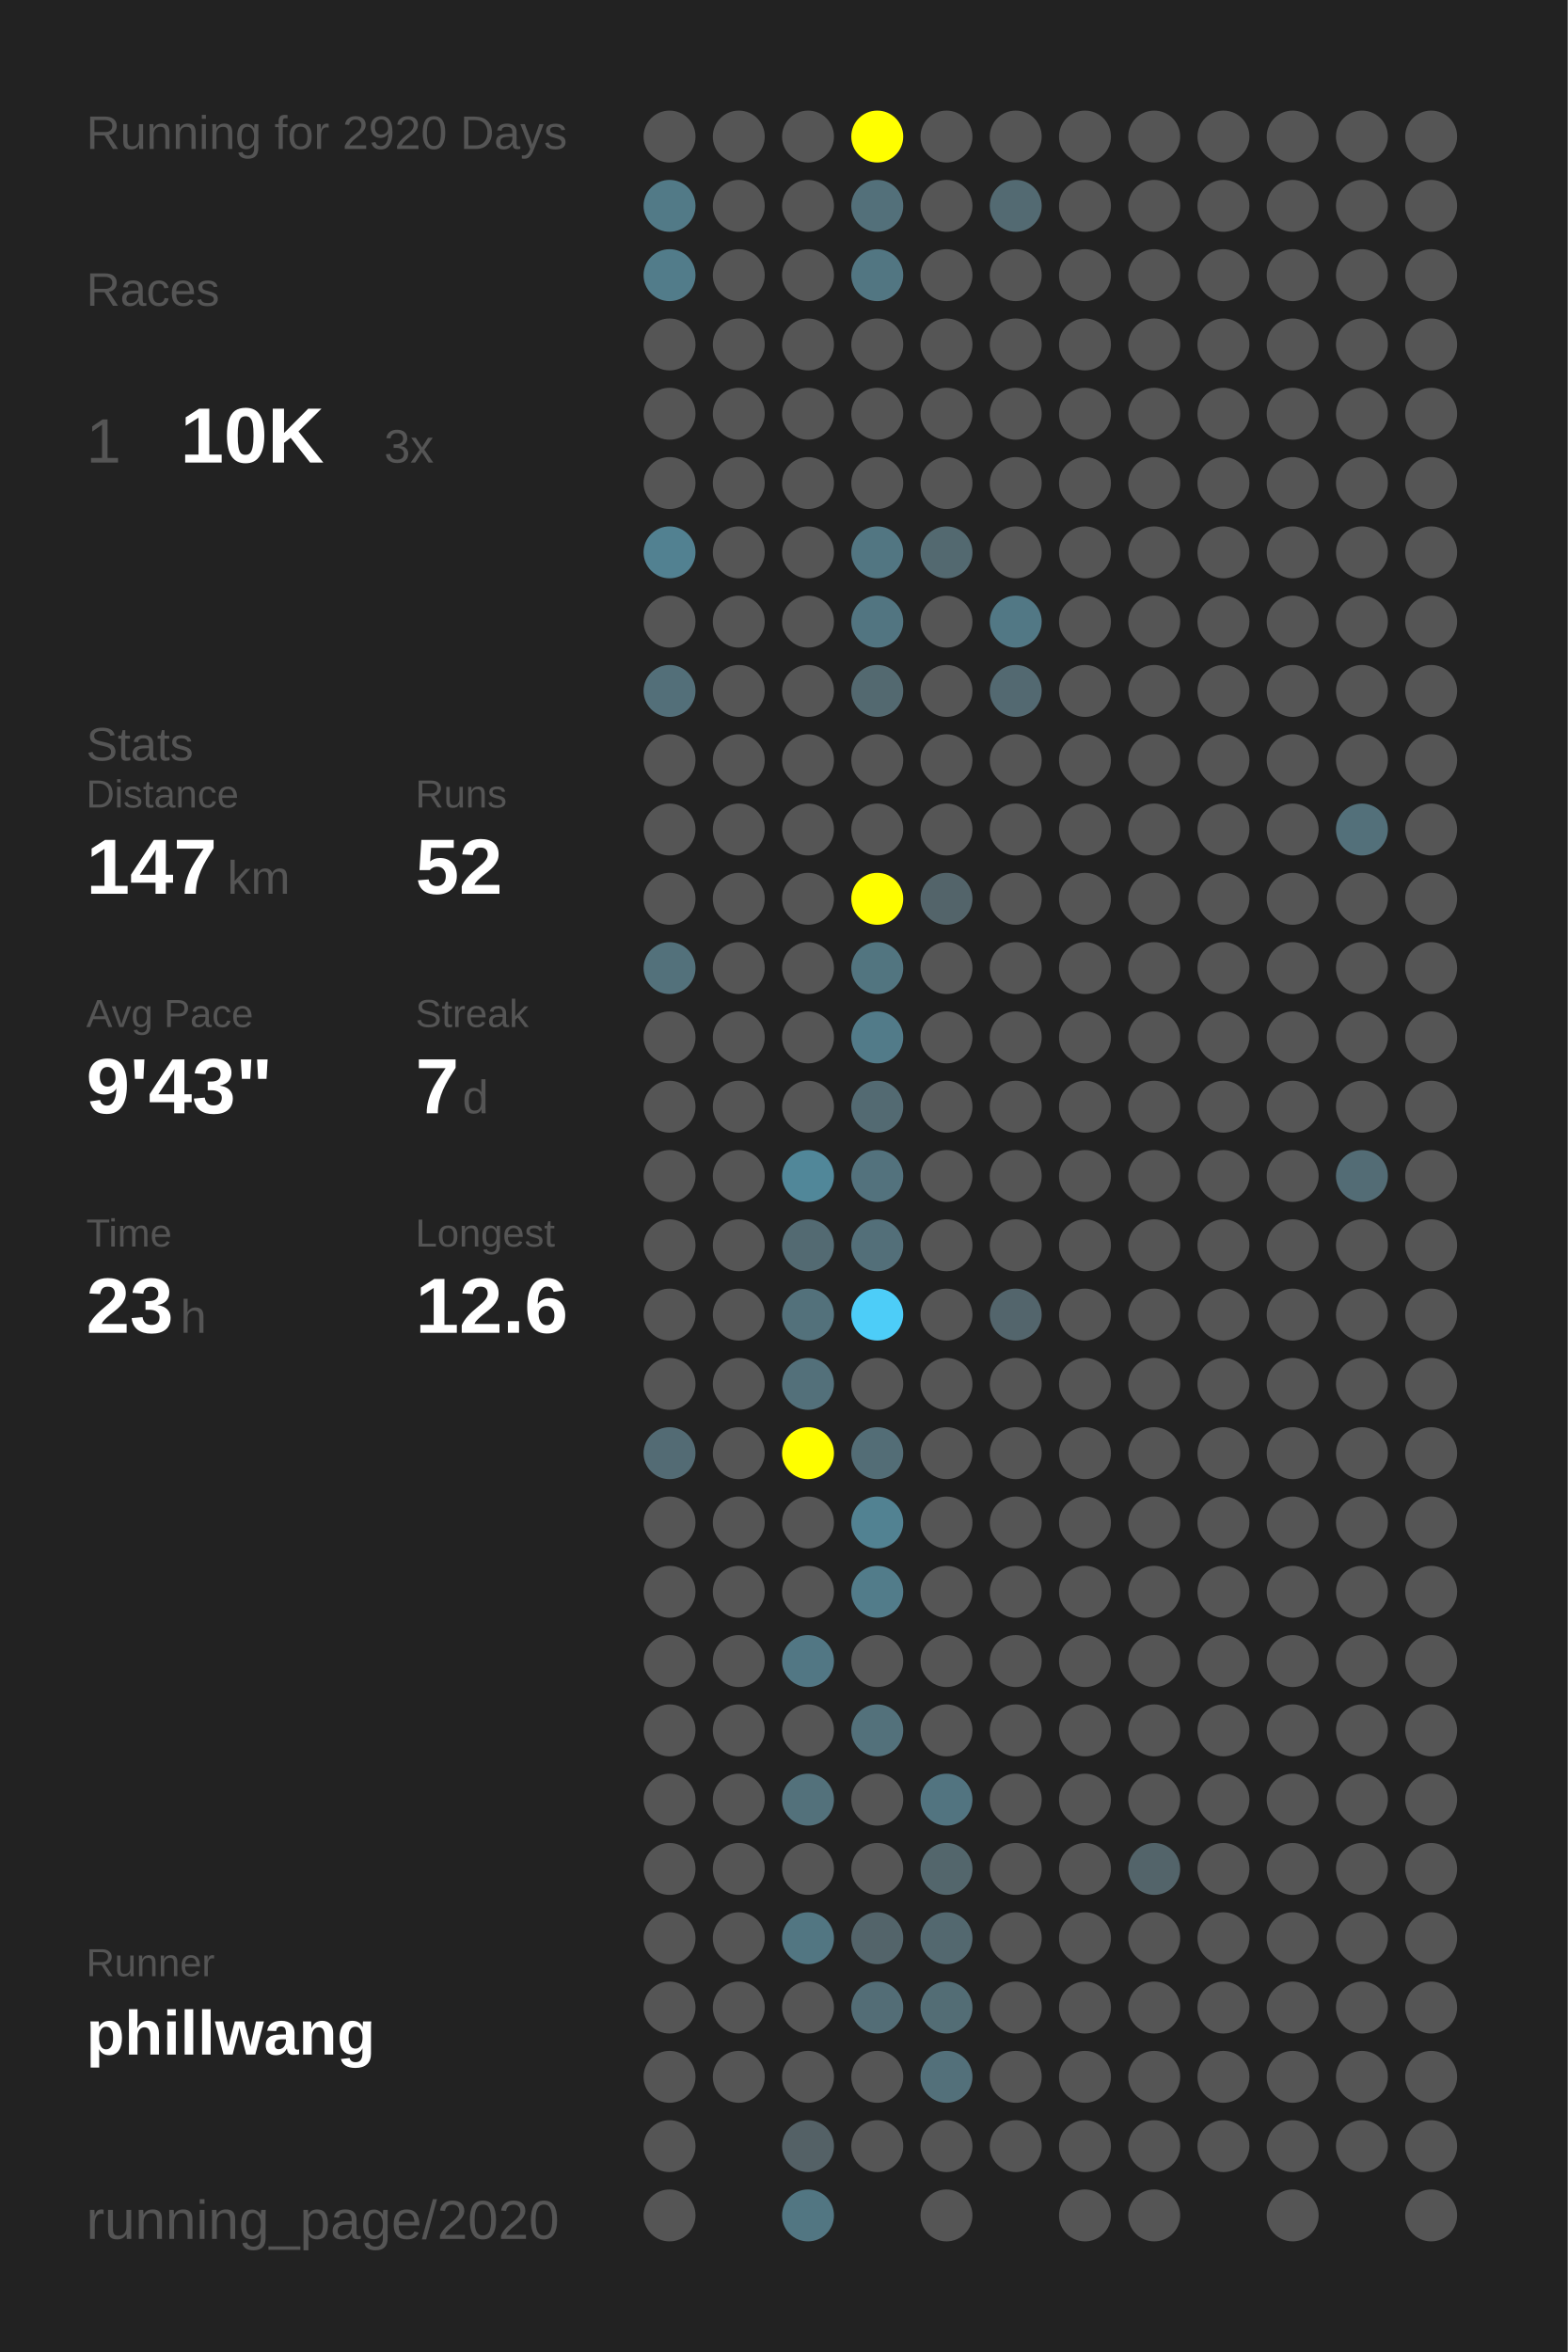
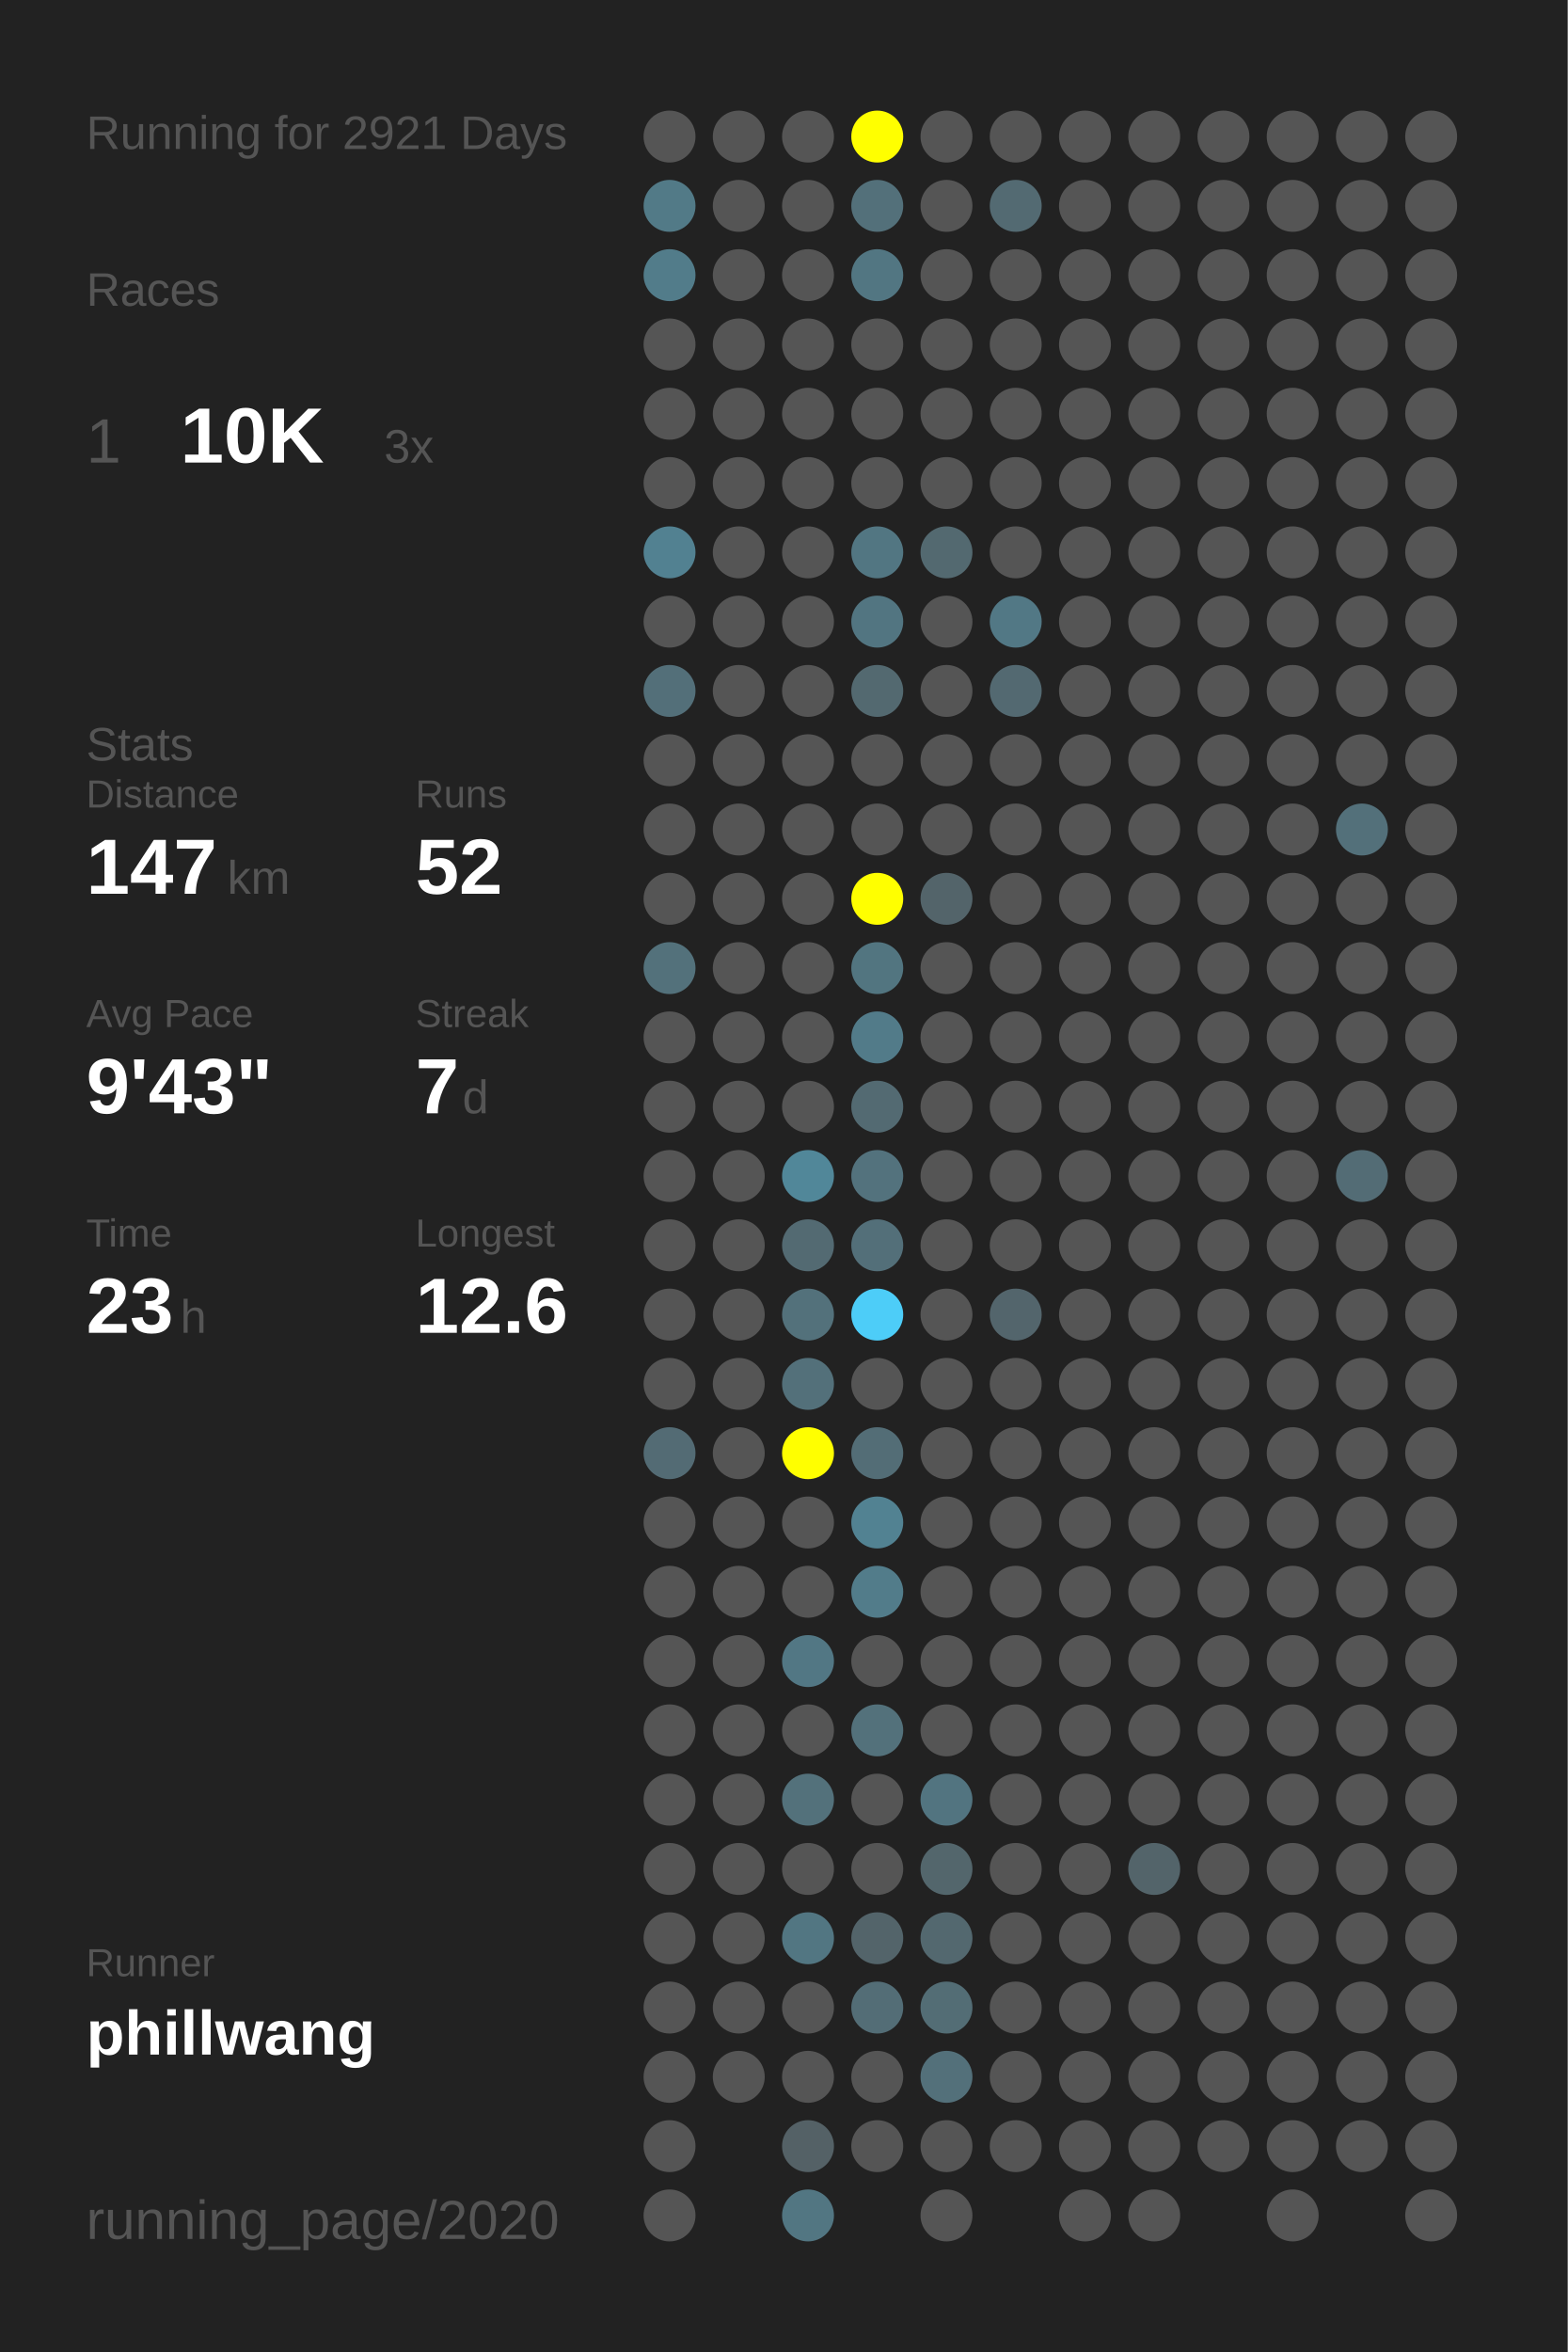
<svg xmlns="http://www.w3.org/2000/svg" baseProfile="full" height="300mm" version="1.1" viewBox="0,0,200,300" width="200mm">
  <defs />
  <rect fill="#222222" height="300" width="200" x="0" y="0" />
-   <text fill="#555555" style="font-size:6px; font-family:Arial;" x="11" y="19">Running for 2920 Days</text>
+   <text fill="#555555" style="font-size:6px; font-family:Arial;" x="11" y="19">Running for 2921 Days</text>
  <text fill="#555555" style="font-size:6px; font-family:Arial;" x="11" y="39">Races</text>
  <text fill="#555555" style="font-size:8px; font-family:Arial;" x="11" y="59">1</text>
  <text fill="#FFFFFF" style="font-size:10px; font-family:Arial; font-weight:bold;" x="23" y="59">10K</text>
  <text fill="#555555" style="font-size:6px; font-family:Arial;" x="49" y="59">3x</text>
  <text fill="#555555" style="font-size:6px; font-family:Arial;" x="11" y="97">Stats</text>
  <text fill="#555555" style="font-size:5px; font-family:Arial;" x="11" y="103">Distance</text>
  <text fill="#FFFFFF" style="font-size:10px; font-family:Arial; font-weight:bold;" x="11" y="114">147</text>
  <text fill="#555555" style="font-size:6px; font-family:Arial;" x="29" y="114">km</text>
  <text fill="#555555" style="font-size:5px; font-family:Arial;" x="53" y="103">Runs</text>
  <text fill="#FFFFFF" style="font-size:10px; font-family:Arial; font-weight:bold;" x="53" y="114">52</text>
  <text fill="#555555" style="font-size:5px; font-family:Arial;" x="11" y="131">Avg Pace</text>
  <text fill="#FFFFFF" style="font-size:10px; font-family:Arial; font-weight:bold;" x="11" y="142">9'43"</text>
  <text fill="#555555" style="font-size:5px; font-family:Arial;" x="53" y="131">Streak</text>
  <text fill="#FFFFFF" style="font-size:10px; font-family:Arial; font-weight:bold;" x="53" y="142">7</text>
  <text fill="#555555" style="font-size:6px; font-family:Arial;" x="59" y="142">d</text>
  <text fill="#555555" style="font-size:5px; font-family:Arial;" x="11" y="159">Time</text>
  <text fill="#FFFFFF" style="font-size:10px; font-family:Arial; font-weight:bold;" x="11" y="170">23</text>
  <text fill="#555555" style="font-size:6px; font-family:Arial;" x="23" y="170">h</text>
  <text fill="#555555" style="font-size:5px; font-family:Arial;" x="53" y="159">Longest</text>
  <text fill="#FFFFFF" style="font-size:10px; font-family:Arial; font-weight:bold;" x="53" y="170">12.6</text>
  <text fill="#555555" style="font-size:5px; font-family:Arial;" x="11" y="252.065">Runner</text>
  <text fill="#FFFFFF" style="font-size:8px; font-family:Arial; font-weight:bold;" x="11" y="262.065">phillwang</text>
  <text fill="#555555" style="font-size:7px; font-family:Arial;" x="11" y="285.581">running_page/2020</text>
  <circle cx="85.417" cy="17.419" fill="#555555" r="3.312" />
  <circle cx="85.417" cy="26.258" fill="#527a87" r="3.312" />
  <circle cx="85.417" cy="35.097" fill="#527c8a" r="3.312" />
  <circle cx="85.417" cy="43.935" fill="#555555" r="3.312" />
  <circle cx="85.417" cy="52.774" fill="#555555" r="3.312" />
  <circle cx="85.417" cy="61.613" fill="#555555" r="3.312" />
  <circle cx="85.417" cy="70.452" fill="#528191" r="3.312" />
  <circle cx="85.417" cy="79.29" fill="#555555" r="3.312" />
  <circle cx="85.417" cy="88.129" fill="#536f79" r="3.312" />
  <circle cx="85.417" cy="96.968" fill="#555555" r="3.312" />
  <circle cx="85.417" cy="105.806" fill="#555555" r="3.312" />
  <circle cx="85.417" cy="114.645" fill="#555555" r="3.312" />
  <circle cx="85.417" cy="123.484" fill="#53717b" r="3.312" />
  <circle cx="85.417" cy="132.323" fill="#555555" r="3.312" />
  <circle cx="85.417" cy="141.161" fill="#555555" r="3.312" />
  <circle cx="85.417" cy="150" fill="#555555" r="3.312" />
  <circle cx="85.417" cy="158.839" fill="#555555" r="3.312" />
  <circle cx="85.417" cy="167.677" fill="#555555" r="3.312" />
  <circle cx="85.417" cy="176.516" fill="#555555" r="3.312" />
  <circle cx="85.417" cy="185.355" fill="#536b74" r="3.312" />
  <circle cx="85.417" cy="194.194" fill="#555555" r="3.312" />
  <circle cx="85.417" cy="203.032" fill="#555555" r="3.312" />
  <circle cx="85.417" cy="211.871" fill="#555555" r="3.312" />
  <circle cx="85.417" cy="220.71" fill="#555555" r="3.312" />
  <circle cx="85.417" cy="229.548" fill="#555555" r="3.312" />
  <circle cx="85.417" cy="238.387" fill="#555555" r="3.312" />
  <circle cx="85.417" cy="247.226" fill="#555555" r="3.312" />
  <circle cx="85.417" cy="256.065" fill="#555555" r="3.312" />
  <circle cx="85.417" cy="264.903" fill="#555555" r="3.312" />
  <circle cx="85.417" cy="273.742" fill="#555555" r="3.312" />
  <circle cx="85.417" cy="282.581" fill="#555555" r="3.312" />
  <circle cx="94.25" cy="17.419" fill="#555555" r="3.312" />
  <circle cx="94.25" cy="26.258" fill="#555555" r="3.312" />
  <circle cx="94.25" cy="35.097" fill="#555555" r="3.312" />
  <circle cx="94.25" cy="43.935" fill="#555555" r="3.312" />
  <circle cx="94.25" cy="52.774" fill="#555555" r="3.312" />
  <circle cx="94.25" cy="61.613" fill="#555555" r="3.312" />
  <circle cx="94.25" cy="70.452" fill="#555555" r="3.312" />
  <circle cx="94.25" cy="79.29" fill="#555555" r="3.312" />
  <circle cx="94.25" cy="88.129" fill="#555555" r="3.312" />
  <circle cx="94.25" cy="96.968" fill="#555555" r="3.312" />
  <circle cx="94.25" cy="105.806" fill="#555555" r="3.312" />
  <circle cx="94.25" cy="114.645" fill="#555555" r="3.312" />
  <circle cx="94.25" cy="123.484" fill="#555555" r="3.312" />
  <circle cx="94.25" cy="132.323" fill="#555555" r="3.312" />
  <circle cx="94.25" cy="141.161" fill="#555555" r="3.312" />
  <circle cx="94.25" cy="150" fill="#555555" r="3.312" />
  <circle cx="94.25" cy="158.839" fill="#555555" r="3.312" />
  <circle cx="94.25" cy="167.677" fill="#555555" r="3.312" />
  <circle cx="94.25" cy="176.516" fill="#555555" r="3.312" />
  <circle cx="94.25" cy="185.355" fill="#555555" r="3.312" />
  <circle cx="94.25" cy="194.194" fill="#555555" r="3.312" />
  <circle cx="94.25" cy="203.032" fill="#555555" r="3.312" />
  <circle cx="94.25" cy="211.871" fill="#555555" r="3.312" />
  <circle cx="94.25" cy="220.71" fill="#555555" r="3.312" />
  <circle cx="94.25" cy="229.548" fill="#555555" r="3.312" />
  <circle cx="94.25" cy="238.387" fill="#555555" r="3.312" />
  <circle cx="94.25" cy="247.226" fill="#555555" r="3.312" />
  <circle cx="94.25" cy="256.065" fill="#555555" r="3.312" />
  <circle cx="94.25" cy="264.903" fill="#555555" r="3.312" />
  <circle cx="103.083" cy="17.419" fill="#555555" r="3.312" />
  <circle cx="103.083" cy="26.258" fill="#555555" r="3.312" />
  <circle cx="103.083" cy="35.097" fill="#555555" r="3.312" />
  <circle cx="103.083" cy="43.935" fill="#555555" r="3.312" />
  <circle cx="103.083" cy="52.774" fill="#555555" r="3.312" />
  <circle cx="103.083" cy="61.613" fill="#555555" r="3.312" />
  <circle cx="103.083" cy="70.452" fill="#555555" r="3.312" />
  <circle cx="103.083" cy="79.29" fill="#555555" r="3.312" />
  <circle cx="103.083" cy="88.129" fill="#555555" r="3.312" />
  <circle cx="103.083" cy="96.968" fill="#555555" r="3.312" />
  <circle cx="103.083" cy="105.806" fill="#555555" r="3.312" />
  <circle cx="103.083" cy="114.645" fill="#555555" r="3.312" />
  <circle cx="103.083" cy="123.484" fill="#555555" r="3.312" />
  <circle cx="103.083" cy="132.323" fill="#555555" r="3.312" />
  <circle cx="103.083" cy="141.161" fill="#555555" r="3.312" />
  <circle cx="103.083" cy="150" fill="#518799" r="3.312" />
  <circle cx="103.083" cy="158.839" fill="#536a72" r="3.312" />
  <circle cx="103.083" cy="167.677" fill="#53717b" r="3.312" />
  <circle cx="103.083" cy="176.516" fill="#53707a" r="3.312" />
  <circle cx="103.083" cy="185.355" fill="#FFFF00" r="3.312" />
  <circle cx="103.083" cy="194.194" fill="#555555" r="3.312" />
  <circle cx="103.083" cy="203.032" fill="#555555" r="3.312" />
  <circle cx="103.083" cy="211.871" fill="#527784" r="3.312" />
  <circle cx="103.083" cy="220.71" fill="#555555" r="3.312" />
  <circle cx="103.083" cy="229.548" fill="#53717b" r="3.312" />
  <circle cx="103.083" cy="238.387" fill="#555555" r="3.312" />
  <circle cx="103.083" cy="247.226" fill="#527682" r="3.312" />
  <circle cx="103.083" cy="256.065" fill="#555555" r="3.312" />
  <circle cx="103.083" cy="264.903" fill="#555555" r="3.312" />
  <circle cx="103.083" cy="273.742" fill="#546166" r="3.312" />
  <circle cx="103.083" cy="282.581" fill="#527682" r="3.312" />
  <circle cx="111.917" cy="17.419" fill="#FFFF00" r="3.312" />
  <circle cx="111.917" cy="26.258" fill="#53707a" r="3.312" />
  <circle cx="111.917" cy="35.097" fill="#527682" r="3.312" />
  <circle cx="111.917" cy="43.935" fill="#555555" r="3.312" />
  <circle cx="111.917" cy="52.774" fill="#555555" r="3.312" />
  <circle cx="111.917" cy="61.613" fill="#555555" r="3.312" />
  <circle cx="111.917" cy="70.452" fill="#527682" r="3.312" />
  <circle cx="111.917" cy="79.29" fill="#527581" r="3.312" />
  <circle cx="111.917" cy="88.129" fill="#536970" r="3.312" />
  <circle cx="111.917" cy="96.968" fill="#555555" r="3.312" />
  <circle cx="111.917" cy="105.806" fill="#555555" r="3.312" />
  <circle cx="111.917" cy="114.645" fill="#FFFF00" r="3.312" />
  <circle cx="111.917" cy="123.484" fill="#527580" r="3.312" />
  <circle cx="111.917" cy="132.323" fill="#527b89" r="3.312" />
  <circle cx="111.917" cy="141.161" fill="#536a72" r="3.312" />
  <circle cx="111.917" cy="150" fill="#53727d" r="3.312" />
  <circle cx="111.917" cy="158.839" fill="#536f79" r="3.312" />
  <circle cx="111.917" cy="167.677" fill="#4dcdf8" r="3.312" />
  <circle cx="111.917" cy="176.516" fill="#555555" r="3.312" />
  <circle cx="111.917" cy="185.355" fill="#536d76" r="3.312" />
  <circle cx="111.917" cy="194.194" fill="#528292" r="3.312" />
  <circle cx="111.917" cy="203.032" fill="#527c8a" r="3.312" />
  <circle cx="111.917" cy="211.871" fill="#555555" r="3.312" />
  <circle cx="111.917" cy="220.71" fill="#53717b" r="3.312" />
  <circle cx="111.917" cy="229.548" fill="#555555" r="3.312" />
  <circle cx="111.917" cy="238.387" fill="#555555" r="3.312" />
  <circle cx="111.917" cy="247.226" fill="#53646a" r="3.312" />
  <circle cx="111.917" cy="256.065" fill="#536d76" r="3.312" />
  <circle cx="111.917" cy="264.903" fill="#555555" r="3.312" />
  <circle cx="111.917" cy="273.742" fill="#555555" r="3.312" />
  <circle cx="120.75" cy="17.419" fill="#555555" r="3.312" />
  <circle cx="120.75" cy="26.258" fill="#555555" r="3.312" />
  <circle cx="120.75" cy="35.097" fill="#555555" r="3.312" />
  <circle cx="120.75" cy="43.935" fill="#555555" r="3.312" />
  <circle cx="120.75" cy="52.774" fill="#555555" r="3.312" />
  <circle cx="120.75" cy="61.613" fill="#555555" r="3.312" />
  <circle cx="120.75" cy="70.452" fill="#536970" r="3.312" />
  <circle cx="120.75" cy="79.29" fill="#555555" r="3.312" />
  <circle cx="120.75" cy="88.129" fill="#555555" r="3.312" />
  <circle cx="120.75" cy="96.968" fill="#555555" r="3.312" />
  <circle cx="120.75" cy="105.806" fill="#555555" r="3.312" />
  <circle cx="120.75" cy="114.645" fill="#53646a" r="3.312" />
  <circle cx="120.75" cy="123.484" fill="#555555" r="3.312" />
  <circle cx="120.75" cy="132.323" fill="#555555" r="3.312" />
  <circle cx="120.75" cy="141.161" fill="#555555" r="3.312" />
  <circle cx="120.75" cy="150" fill="#555555" r="3.312" />
  <circle cx="120.75" cy="158.839" fill="#555555" r="3.312" />
  <circle cx="120.75" cy="167.677" fill="#555555" r="3.312" />
  <circle cx="120.75" cy="176.516" fill="#555555" r="3.312" />
  <circle cx="120.75" cy="185.355" fill="#555555" r="3.312" />
  <circle cx="120.75" cy="194.194" fill="#555555" r="3.312" />
  <circle cx="120.75" cy="203.032" fill="#555555" r="3.312" />
  <circle cx="120.75" cy="211.871" fill="#555555" r="3.312" />
  <circle cx="120.75" cy="220.71" fill="#555555" r="3.312" />
  <circle cx="120.75" cy="229.548" fill="#527480" r="3.312" />
  <circle cx="120.75" cy="238.387" fill="#53666c" r="3.312" />
  <circle cx="120.75" cy="247.226" fill="#53686f" r="3.312" />
  <circle cx="120.75" cy="256.065" fill="#536d75" r="3.312" />
  <circle cx="120.75" cy="264.903" fill="#53707a" r="3.312" />
  <circle cx="120.75" cy="273.742" fill="#555555" r="3.312" />
  <circle cx="120.75" cy="282.581" fill="#555555" r="3.312" />
  <circle cx="129.583" cy="17.419" fill="#555555" r="3.312" />
  <circle cx="129.583" cy="26.258" fill="#536a72" r="3.312" />
  <circle cx="129.583" cy="35.097" fill="#555555" r="3.312" />
  <circle cx="129.583" cy="43.935" fill="#555555" r="3.312" />
  <circle cx="129.583" cy="52.774" fill="#555555" r="3.312" />
  <circle cx="129.583" cy="61.613" fill="#555555" r="3.312" />
  <circle cx="129.583" cy="70.452" fill="#555555" r="3.312" />
  <circle cx="129.583" cy="79.29" fill="#527885" r="3.312" />
  <circle cx="129.583" cy="88.129" fill="#536971" r="3.312" />
  <circle cx="129.583" cy="96.968" fill="#555555" r="3.312" />
  <circle cx="129.583" cy="105.806" fill="#555555" r="3.312" />
  <circle cx="129.583" cy="114.645" fill="#555555" r="3.312" />
  <circle cx="129.583" cy="123.484" fill="#555555" r="3.312" />
  <circle cx="129.583" cy="132.323" fill="#555555" r="3.312" />
  <circle cx="129.583" cy="141.161" fill="#555555" r="3.312" />
  <circle cx="129.583" cy="150" fill="#555555" r="3.312" />
  <circle cx="129.583" cy="158.839" fill="#555555" r="3.312" />
  <circle cx="129.583" cy="167.677" fill="#53656c" r="3.312" />
  <circle cx="129.583" cy="176.516" fill="#555555" r="3.312" />
  <circle cx="129.583" cy="185.355" fill="#555555" r="3.312" />
  <circle cx="129.583" cy="194.194" fill="#555555" r="3.312" />
  <circle cx="129.583" cy="203.032" fill="#555555" r="3.312" />
  <circle cx="129.583" cy="211.871" fill="#555555" r="3.312" />
  <circle cx="129.583" cy="220.71" fill="#555555" r="3.312" />
  <circle cx="129.583" cy="229.548" fill="#555555" r="3.312" />
  <circle cx="129.583" cy="238.387" fill="#555555" r="3.312" />
  <circle cx="129.583" cy="247.226" fill="#555555" r="3.312" />
  <circle cx="129.583" cy="256.065" fill="#555555" r="3.312" />
  <circle cx="129.583" cy="264.903" fill="#555555" r="3.312" />
  <circle cx="129.583" cy="273.742" fill="#555555" r="3.312" />
  <circle cx="138.417" cy="17.419" fill="#555555" r="3.312" />
  <circle cx="138.417" cy="26.258" fill="#555555" r="3.312" />
  <circle cx="138.417" cy="35.097" fill="#555555" r="3.312" />
  <circle cx="138.417" cy="43.935" fill="#555555" r="3.312" />
  <circle cx="138.417" cy="52.774" fill="#555555" r="3.312" />
  <circle cx="138.417" cy="61.613" fill="#555555" r="3.312" />
  <circle cx="138.417" cy="70.452" fill="#555555" r="3.312" />
  <circle cx="138.417" cy="79.29" fill="#555555" r="3.312" />
  <circle cx="138.417" cy="88.129" fill="#555555" r="3.312" />
  <circle cx="138.417" cy="96.968" fill="#555555" r="3.312" />
  <circle cx="138.417" cy="105.806" fill="#555555" r="3.312" />
  <circle cx="138.417" cy="114.645" fill="#555555" r="3.312" />
  <circle cx="138.417" cy="123.484" fill="#555555" r="3.312" />
  <circle cx="138.417" cy="132.323" fill="#555555" r="3.312" />
  <circle cx="138.417" cy="141.161" fill="#555555" r="3.312" />
  <circle cx="138.417" cy="150" fill="#555555" r="3.312" />
  <circle cx="138.417" cy="158.839" fill="#555555" r="3.312" />
  <circle cx="138.417" cy="167.677" fill="#555555" r="3.312" />
  <circle cx="138.417" cy="176.516" fill="#555555" r="3.312" />
  <circle cx="138.417" cy="185.355" fill="#555555" r="3.312" />
  <circle cx="138.417" cy="194.194" fill="#555555" r="3.312" />
  <circle cx="138.417" cy="203.032" fill="#555555" r="3.312" />
  <circle cx="138.417" cy="211.871" fill="#555555" r="3.312" />
  <circle cx="138.417" cy="220.71" fill="#555555" r="3.312" />
  <circle cx="138.417" cy="229.548" fill="#555555" r="3.312" />
  <circle cx="138.417" cy="238.387" fill="#555555" r="3.312" />
  <circle cx="138.417" cy="247.226" fill="#555555" r="3.312" />
  <circle cx="138.417" cy="256.065" fill="#555555" r="3.312" />
  <circle cx="138.417" cy="264.903" fill="#555555" r="3.312" />
  <circle cx="138.417" cy="273.742" fill="#555555" r="3.312" />
  <circle cx="138.417" cy="282.581" fill="#555555" r="3.312" />
  <circle cx="147.25" cy="17.419" fill="#555555" r="3.312" />
  <circle cx="147.25" cy="26.258" fill="#555555" r="3.312" />
  <circle cx="147.25" cy="35.097" fill="#555555" r="3.312" />
  <circle cx="147.25" cy="43.935" fill="#555555" r="3.312" />
  <circle cx="147.25" cy="52.774" fill="#555555" r="3.312" />
  <circle cx="147.25" cy="61.613" fill="#555555" r="3.312" />
  <circle cx="147.25" cy="70.452" fill="#555555" r="3.312" />
  <circle cx="147.25" cy="79.29" fill="#555555" r="3.312" />
  <circle cx="147.25" cy="88.129" fill="#555555" r="3.312" />
  <circle cx="147.25" cy="96.968" fill="#555555" r="3.312" />
  <circle cx="147.25" cy="105.806" fill="#555555" r="3.312" />
  <circle cx="147.25" cy="114.645" fill="#555555" r="3.312" />
  <circle cx="147.25" cy="123.484" fill="#555555" r="3.312" />
  <circle cx="147.25" cy="132.323" fill="#555555" r="3.312" />
  <circle cx="147.25" cy="141.161" fill="#555555" r="3.312" />
  <circle cx="147.25" cy="150" fill="#555555" r="3.312" />
  <circle cx="147.25" cy="158.839" fill="#555555" r="3.312" />
  <circle cx="147.25" cy="167.677" fill="#555555" r="3.312" />
  <circle cx="147.25" cy="176.516" fill="#555555" r="3.312" />
  <circle cx="147.25" cy="185.355" fill="#555555" r="3.312" />
  <circle cx="147.25" cy="194.194" fill="#555555" r="3.312" />
  <circle cx="147.25" cy="203.032" fill="#555555" r="3.312" />
  <circle cx="147.25" cy="211.871" fill="#555555" r="3.312" />
  <circle cx="147.25" cy="220.71" fill="#555555" r="3.312" />
  <circle cx="147.25" cy="229.548" fill="#555555" r="3.312" />
  <circle cx="147.25" cy="238.387" fill="#53646a" r="3.312" />
  <circle cx="147.25" cy="247.226" fill="#555555" r="3.312" />
  <circle cx="147.25" cy="256.065" fill="#555555" r="3.312" />
  <circle cx="147.25" cy="264.903" fill="#555555" r="3.312" />
  <circle cx="147.25" cy="273.742" fill="#555555" r="3.312" />
  <circle cx="147.25" cy="282.581" fill="#555555" r="3.312" />
  <circle cx="156.083" cy="17.419" fill="#555555" r="3.312" />
  <circle cx="156.083" cy="26.258" fill="#555555" r="3.312" />
  <circle cx="156.083" cy="35.097" fill="#555555" r="3.312" />
  <circle cx="156.083" cy="43.935" fill="#555555" r="3.312" />
  <circle cx="156.083" cy="52.774" fill="#555555" r="3.312" />
  <circle cx="156.083" cy="61.613" fill="#555555" r="3.312" />
  <circle cx="156.083" cy="70.452" fill="#555555" r="3.312" />
  <circle cx="156.083" cy="79.29" fill="#555555" r="3.312" />
  <circle cx="156.083" cy="88.129" fill="#555555" r="3.312" />
  <circle cx="156.083" cy="96.968" fill="#555555" r="3.312" />
  <circle cx="156.083" cy="105.806" fill="#555555" r="3.312" />
  <circle cx="156.083" cy="114.645" fill="#555555" r="3.312" />
  <circle cx="156.083" cy="123.484" fill="#555555" r="3.312" />
  <circle cx="156.083" cy="132.323" fill="#555555" r="3.312" />
  <circle cx="156.083" cy="141.161" fill="#555555" r="3.312" />
  <circle cx="156.083" cy="150" fill="#555555" r="3.312" />
  <circle cx="156.083" cy="158.839" fill="#555555" r="3.312" />
  <circle cx="156.083" cy="167.677" fill="#555555" r="3.312" />
  <circle cx="156.083" cy="176.516" fill="#555555" r="3.312" />
  <circle cx="156.083" cy="185.355" fill="#555555" r="3.312" />
  <circle cx="156.083" cy="194.194" fill="#555555" r="3.312" />
  <circle cx="156.083" cy="203.032" fill="#555555" r="3.312" />
  <circle cx="156.083" cy="211.871" fill="#555555" r="3.312" />
  <circle cx="156.083" cy="220.71" fill="#555555" r="3.312" />
  <circle cx="156.083" cy="229.548" fill="#555555" r="3.312" />
  <circle cx="156.083" cy="238.387" fill="#555555" r="3.312" />
  <circle cx="156.083" cy="247.226" fill="#555555" r="3.312" />
  <circle cx="156.083" cy="256.065" fill="#555555" r="3.312" />
  <circle cx="156.083" cy="264.903" fill="#555555" r="3.312" />
  <circle cx="156.083" cy="273.742" fill="#555555" r="3.312" />
  <circle cx="164.917" cy="17.419" fill="#555555" r="3.312" />
  <circle cx="164.917" cy="26.258" fill="#555555" r="3.312" />
  <circle cx="164.917" cy="35.097" fill="#555555" r="3.312" />
  <circle cx="164.917" cy="43.935" fill="#555555" r="3.312" />
  <circle cx="164.917" cy="52.774" fill="#555555" r="3.312" />
  <circle cx="164.917" cy="61.613" fill="#555555" r="3.312" />
  <circle cx="164.917" cy="70.452" fill="#555555" r="3.312" />
  <circle cx="164.917" cy="79.29" fill="#555555" r="3.312" />
  <circle cx="164.917" cy="88.129" fill="#555555" r="3.312" />
  <circle cx="164.917" cy="96.968" fill="#555555" r="3.312" />
  <circle cx="164.917" cy="105.806" fill="#555555" r="3.312" />
  <circle cx="164.917" cy="114.645" fill="#555555" r="3.312" />
  <circle cx="164.917" cy="123.484" fill="#555555" r="3.312" />
  <circle cx="164.917" cy="132.323" fill="#555555" r="3.312" />
  <circle cx="164.917" cy="141.161" fill="#555555" r="3.312" />
  <circle cx="164.917" cy="150" fill="#555555" r="3.312" />
  <circle cx="164.917" cy="158.839" fill="#555555" r="3.312" />
  <circle cx="164.917" cy="167.677" fill="#555555" r="3.312" />
  <circle cx="164.917" cy="176.516" fill="#555555" r="3.312" />
  <circle cx="164.917" cy="185.355" fill="#555555" r="3.312" />
  <circle cx="164.917" cy="194.194" fill="#555555" r="3.312" />
  <circle cx="164.917" cy="203.032" fill="#555555" r="3.312" />
  <circle cx="164.917" cy="211.871" fill="#555555" r="3.312" />
  <circle cx="164.917" cy="220.71" fill="#555555" r="3.312" />
  <circle cx="164.917" cy="229.548" fill="#555555" r="3.312" />
  <circle cx="164.917" cy="238.387" fill="#555555" r="3.312" />
  <circle cx="164.917" cy="247.226" fill="#555555" r="3.312" />
  <circle cx="164.917" cy="256.065" fill="#555555" r="3.312" />
  <circle cx="164.917" cy="264.903" fill="#555555" r="3.312" />
  <circle cx="164.917" cy="273.742" fill="#555555" r="3.312" />
  <circle cx="164.917" cy="282.581" fill="#555555" r="3.312" />
  <circle cx="173.75" cy="17.419" fill="#555555" r="3.312" />
  <circle cx="173.75" cy="26.258" fill="#555555" r="3.312" />
  <circle cx="173.75" cy="35.097" fill="#555555" r="3.312" />
  <circle cx="173.75" cy="43.935" fill="#555555" r="3.312" />
  <circle cx="173.75" cy="52.774" fill="#555555" r="3.312" />
  <circle cx="173.75" cy="61.613" fill="#555555" r="3.312" />
  <circle cx="173.75" cy="70.452" fill="#555555" r="3.312" />
  <circle cx="173.75" cy="79.29" fill="#555555" r="3.312" />
  <circle cx="173.75" cy="88.129" fill="#555555" r="3.312" />
  <circle cx="173.75" cy="96.968" fill="#555555" r="3.312" />
  <circle cx="173.75" cy="105.806" fill="#53707a" r="3.312" />
  <circle cx="173.75" cy="114.645" fill="#555555" r="3.312" />
  <circle cx="173.75" cy="123.484" fill="#555555" r="3.312" />
  <circle cx="173.75" cy="132.323" fill="#555555" r="3.312" />
  <circle cx="173.75" cy="141.161" fill="#555555" r="3.312" />
  <circle cx="173.75" cy="150" fill="#536c75" r="3.312" />
  <circle cx="173.75" cy="158.839" fill="#555555" r="3.312" />
  <circle cx="173.75" cy="167.677" fill="#555555" r="3.312" />
  <circle cx="173.75" cy="176.516" fill="#555555" r="3.312" />
  <circle cx="173.75" cy="185.355" fill="#555555" r="3.312" />
  <circle cx="173.75" cy="194.194" fill="#555555" r="3.312" />
  <circle cx="173.75" cy="203.032" fill="#555555" r="3.312" />
  <circle cx="173.75" cy="211.871" fill="#555555" r="3.312" />
  <circle cx="173.75" cy="220.71" fill="#555555" r="3.312" />
  <circle cx="173.75" cy="229.548" fill="#555555" r="3.312" />
  <circle cx="173.75" cy="238.387" fill="#555555" r="3.312" />
  <circle cx="173.75" cy="247.226" fill="#555555" r="3.312" />
  <circle cx="173.75" cy="256.065" fill="#555555" r="3.312" />
  <circle cx="173.75" cy="264.903" fill="#555555" r="3.312" />
  <circle cx="173.75" cy="273.742" fill="#555555" r="3.312" />
  <circle cx="182.583" cy="17.419" fill="#555555" r="3.312" />
  <circle cx="182.583" cy="26.258" fill="#555555" r="3.312" />
  <circle cx="182.583" cy="35.097" fill="#555555" r="3.312" />
  <circle cx="182.583" cy="43.935" fill="#555555" r="3.312" />
  <circle cx="182.583" cy="52.774" fill="#555555" r="3.312" />
  <circle cx="182.583" cy="61.613" fill="#555555" r="3.312" />
  <circle cx="182.583" cy="70.452" fill="#555555" r="3.312" />
  <circle cx="182.583" cy="79.29" fill="#555555" r="3.312" />
  <circle cx="182.583" cy="88.129" fill="#555555" r="3.312" />
  <circle cx="182.583" cy="96.968" fill="#555555" r="3.312" />
  <circle cx="182.583" cy="105.806" fill="#555555" r="3.312" />
  <circle cx="182.583" cy="114.645" fill="#555555" r="3.312" />
  <circle cx="182.583" cy="123.484" fill="#555555" r="3.312" />
  <circle cx="182.583" cy="132.323" fill="#555555" r="3.312" />
  <circle cx="182.583" cy="141.161" fill="#555555" r="3.312" />
  <circle cx="182.583" cy="150" fill="#555555" r="3.312" />
  <circle cx="182.583" cy="158.839" fill="#555555" r="3.312" />
  <circle cx="182.583" cy="167.677" fill="#555555" r="3.312" />
  <circle cx="182.583" cy="176.516" fill="#555555" r="3.312" />
  <circle cx="182.583" cy="185.355" fill="#555555" r="3.312" />
  <circle cx="182.583" cy="194.194" fill="#555555" r="3.312" />
  <circle cx="182.583" cy="203.032" fill="#555555" r="3.312" />
  <circle cx="182.583" cy="211.871" fill="#555555" r="3.312" />
  <circle cx="182.583" cy="220.71" fill="#555555" r="3.312" />
  <circle cx="182.583" cy="229.548" fill="#555555" r="3.312" />
  <circle cx="182.583" cy="238.387" fill="#555555" r="3.312" />
  <circle cx="182.583" cy="247.226" fill="#555555" r="3.312" />
  <circle cx="182.583" cy="256.065" fill="#555555" r="3.312" />
  <circle cx="182.583" cy="264.903" fill="#555555" r="3.312" />
  <circle cx="182.583" cy="273.742" fill="#555555" r="3.312" />
  <circle cx="182.583" cy="282.581" fill="#555555" r="3.312" />
</svg>
